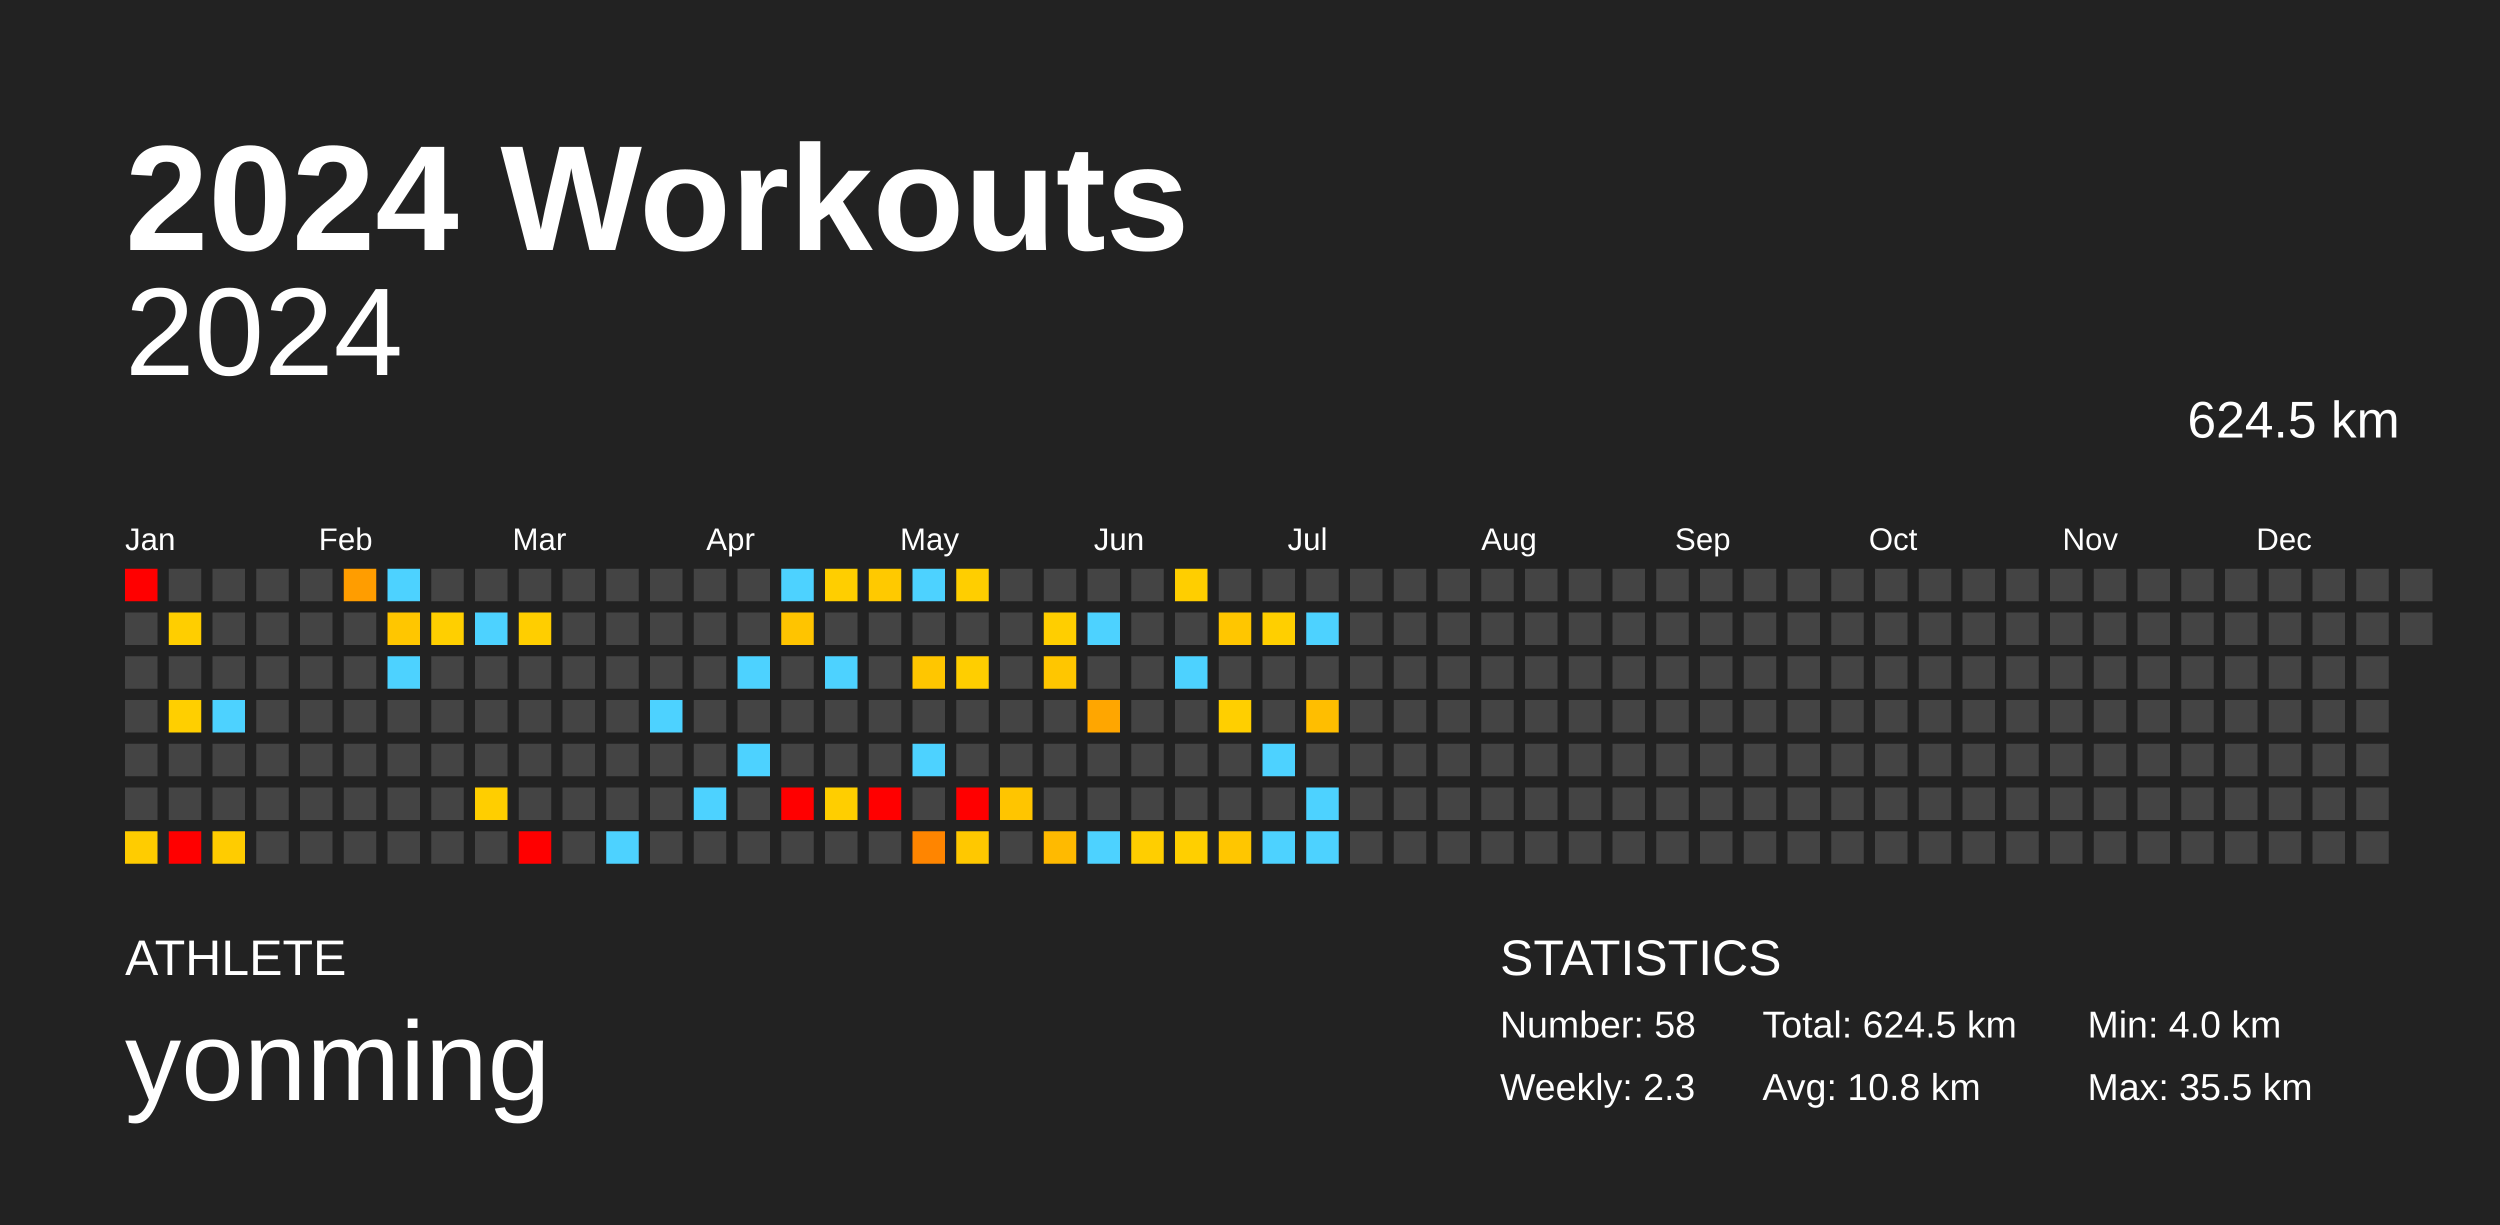
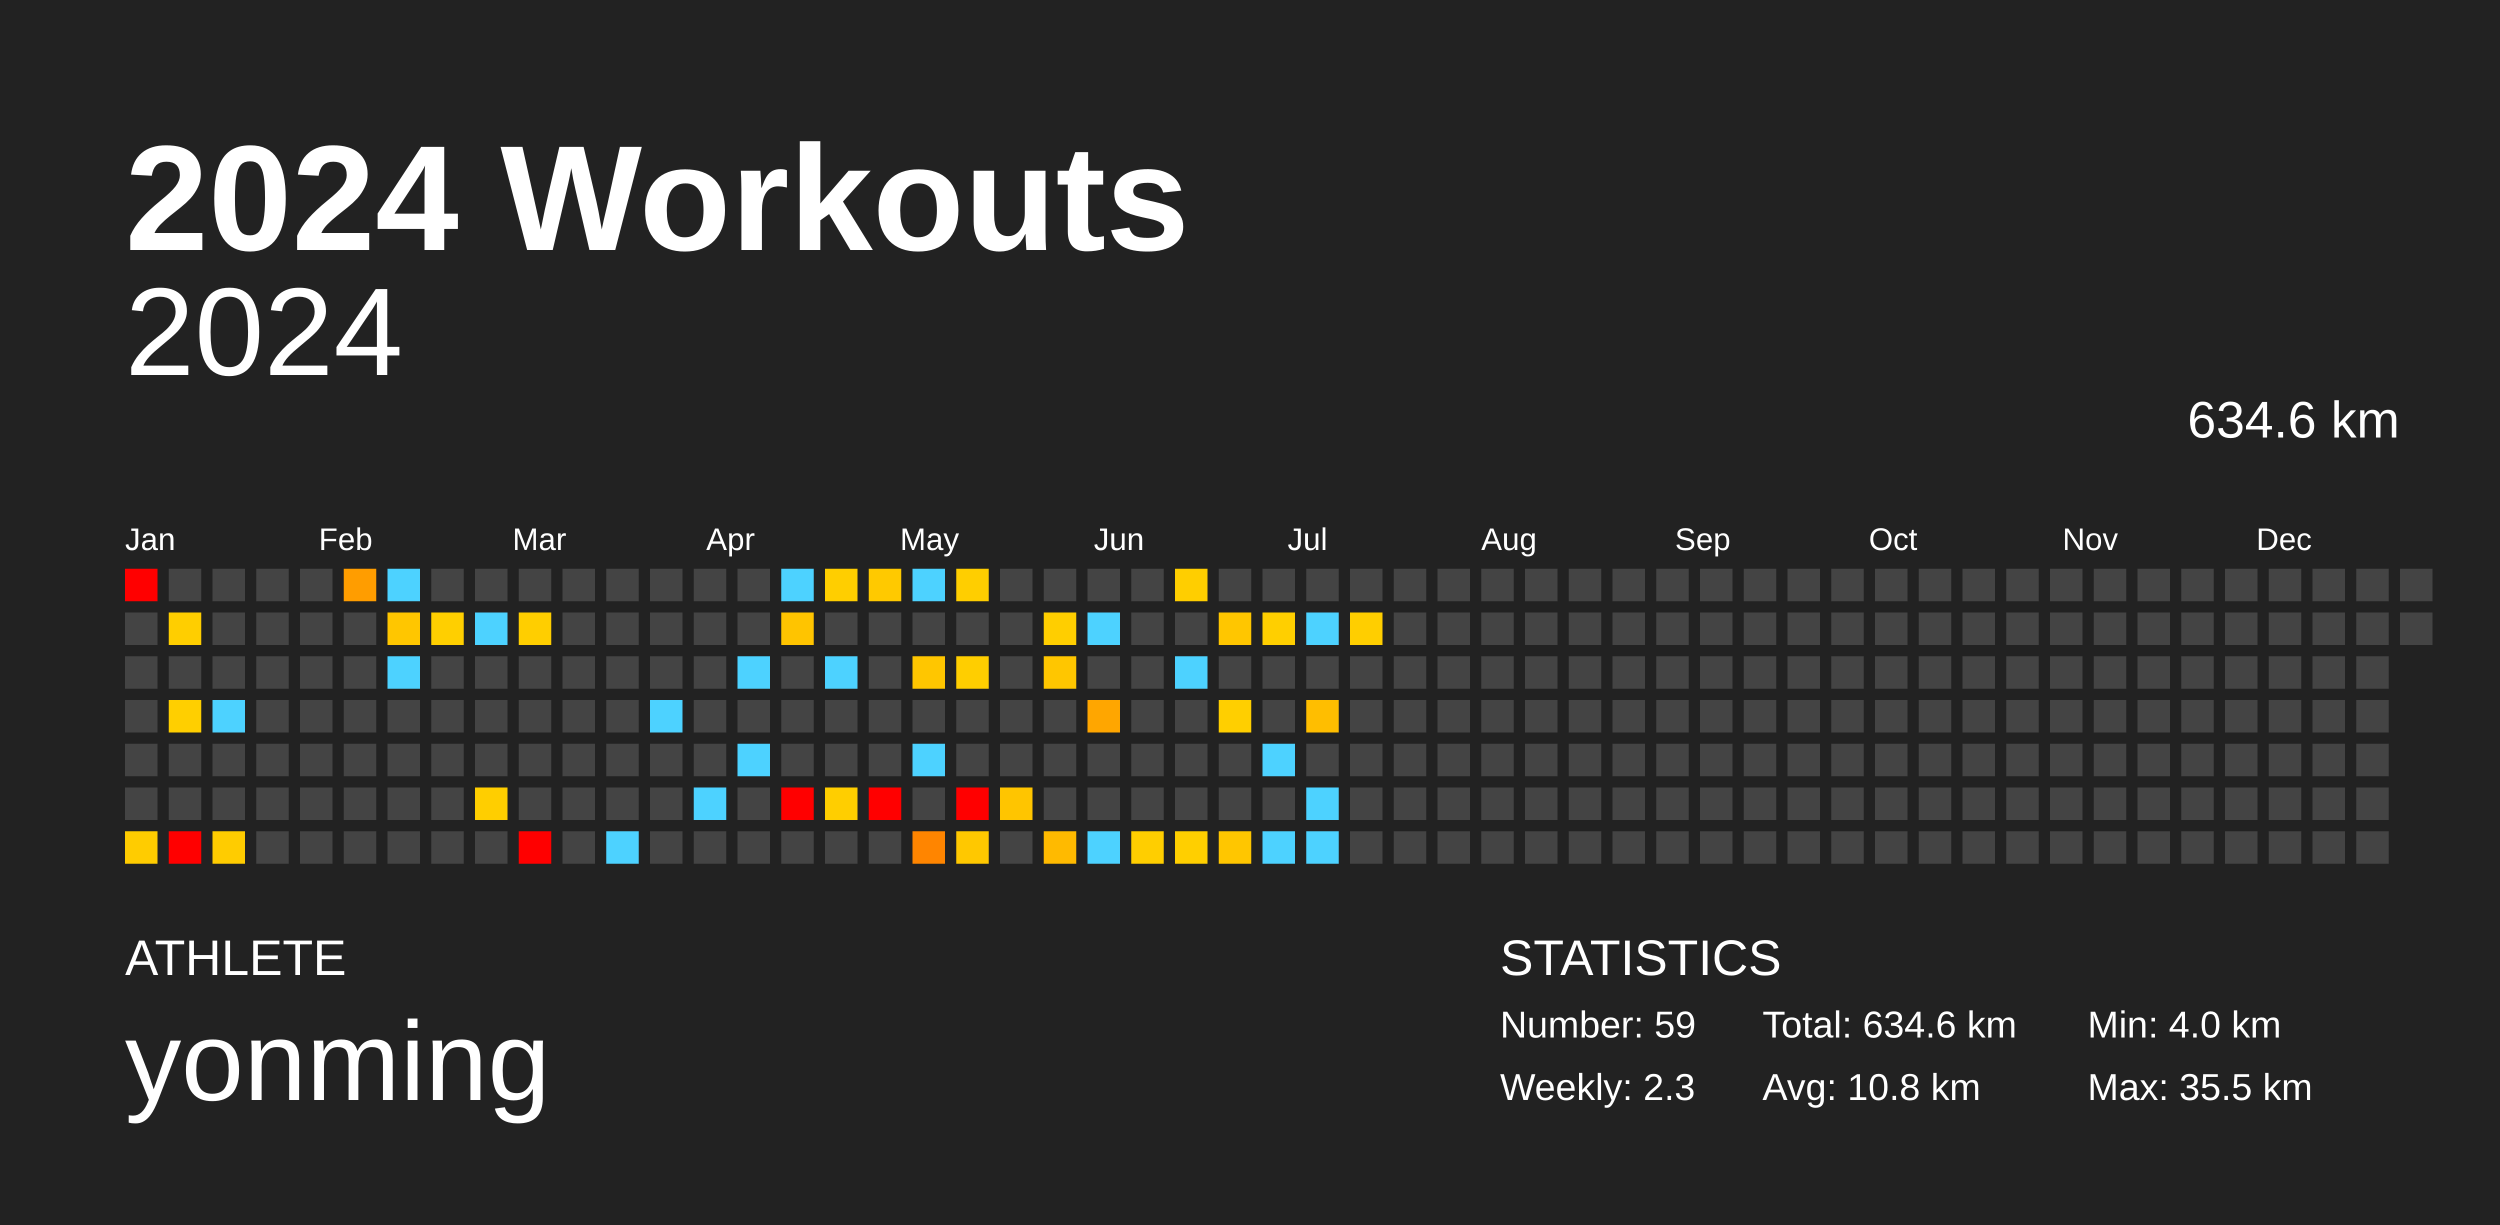
<svg xmlns="http://www.w3.org/2000/svg" baseProfile="full" height="98mm" version="1.1" viewBox="0,0,200,98" width="200mm">
  <defs />
  <rect fill="#222222" height="98" width="200" x="0" y="0" />
  <text fill="#FFFFFF" style="font-size:12px; font-family:Arial; font-weight:bold;" x="10" y="20">2024 Workouts</text>
  <text fill="#FFFFFF" style="font-size:4px; font-family:Arial" x="10" y="78">ATHLETE</text>
  <text fill="#FFFFFF" style="font-size:9px; font-family:Arial" x="10" y="88">yonming</text>
  <text fill="#FFFFFF" style="font-size:4px; font-family:Arial" x="120" y="78">STATISTICS</text>
-   <text fill="#FFFFFF" style="font-size:3px; font-family:Arial" x="120" y="83">Number: 58</text>
+   <text fill="#FFFFFF" style="font-size:3px; font-family:Arial" x="120" y="83">Number: 59</text>
  <text fill="#FFFFFF" style="font-size:3px; font-family:Arial" x="120" y="88">Weekly: 2.3</text>
-   <text fill="#FFFFFF" style="font-size:3px; font-family:Arial" x="141" y="83">Total: 624.5 km</text>
+   <text fill="#FFFFFF" style="font-size:3px; font-family:Arial" x="141" y="83">Total: 634.6 km</text>
  <text fill="#FFFFFF" style="font-size:3px; font-family:Arial" x="141" y="88">Avg: 10.8 km</text>
  <text fill="#FFFFFF" style="font-size:3px; font-family:Arial" x="167" y="83">Min: 4.0 km</text>
  <text fill="#FFFFFF" style="font-size:3px; font-family:Arial" x="167" y="88">Max: 35.5 km</text>
  <text alignment-baseline="hanging" fill="#FFFFFF" style="font-size:10.0px; font-family:Arial;" x="10" y="30">2024</text>
-   <text alignment-baseline="hanging" fill="#FFFFFF" style="font-size:4.125px; font-family:Arial;" x="175" y="35">624.5 km</text>
+   <text alignment-baseline="hanging" fill="#FFFFFF" style="font-size:4.125px; font-family:Arial;" x="175" y="35">634.6 km</text>
  <text fill="#FFFFFF" style="font-size:2.5px; font-family:Arial" x="10.0" y="44">Jan</text>
  <text fill="#FFFFFF" style="font-size:2.5px; font-family:Arial" x="25.5" y="44">Feb</text>
  <text fill="#FFFFFF" style="font-size:2.5px; font-family:Arial" x="41.0" y="44">Mar</text>
  <text fill="#FFFFFF" style="font-size:2.5px; font-family:Arial" x="56.5" y="44">Apr</text>
  <text fill="#FFFFFF" style="font-size:2.5px; font-family:Arial" x="72.0" y="44">May</text>
  <text fill="#FFFFFF" style="font-size:2.5px; font-family:Arial" x="87.5" y="44">Jun</text>
  <text fill="#FFFFFF" style="font-size:2.5px; font-family:Arial" x="103.0" y="44">Jul</text>
  <text fill="#FFFFFF" style="font-size:2.5px; font-family:Arial" x="118.5" y="44">Aug</text>
  <text fill="#FFFFFF" style="font-size:2.5px; font-family:Arial" x="134.0" y="44">Sep</text>
  <text fill="#FFFFFF" style="font-size:2.5px; font-family:Arial" x="149.5" y="44">Oct</text>
  <text fill="#FFFFFF" style="font-size:2.5px; font-family:Arial" x="165.0" y="44">Nov</text>
  <text fill="#FFFFFF" style="font-size:2.5px; font-family:Arial" x="180.5" y="44">Dec</text>
  <rect fill="red" height="2.6" width="2.6" x="10.0" y="45.5" />
  <rect fill="#444444" height="2.6" width="2.6" x="10.0" y="49.0" />
  <rect fill="#444444" height="2.6" width="2.6" x="10.0" y="52.5" />
  <rect fill="#444444" height="2.6" width="2.6" x="10.0" y="56.0" />
  <rect fill="#444444" height="2.6" width="2.6" x="10.0" y="59.5" />
  <rect fill="#444444" height="2.6" width="2.6" x="10.0" y="63.0" />
  <rect fill="#ffcc00" height="2.6" width="2.6" x="10.0" y="66.5" />
  <rect fill="#444444" height="2.6" width="2.6" x="13.5" y="45.5" />
  <rect fill="#ffce00" height="2.6" width="2.6" x="13.5" y="49.0" />
  <rect fill="#444444" height="2.6" width="2.6" x="13.5" y="52.5" />
  <rect fill="#ffcf00" height="2.6" width="2.6" x="13.5" y="56.0" />
  <rect fill="#444444" height="2.6" width="2.6" x="13.5" y="59.5" />
  <rect fill="#444444" height="2.6" width="2.6" x="13.5" y="63.0" />
  <rect fill="red" height="2.6" width="2.6" x="13.5" y="66.5" />
  <rect fill="#444444" height="2.6" width="2.6" x="17.0" y="45.5" />
  <rect fill="#444444" height="2.6" width="2.6" x="17.0" y="49.0" />
  <rect fill="#444444" height="2.6" width="2.6" x="17.0" y="52.5" />
  <rect fill="#4dd2ff" height="2.6" width="2.6" x="17.0" y="56.0" />
  <rect fill="#444444" height="2.6" width="2.6" x="17.0" y="59.5" />
  <rect fill="#444444" height="2.6" width="2.6" x="17.0" y="63.0" />
  <rect fill="#ffcc00" height="2.6" width="2.6" x="17.0" y="66.5" />
  <rect fill="#444444" height="2.6" width="2.6" x="20.5" y="45.5" />
  <rect fill="#444444" height="2.6" width="2.6" x="20.5" y="49.0" />
  <rect fill="#444444" height="2.6" width="2.6" x="20.5" y="52.5" />
  <rect fill="#444444" height="2.6" width="2.6" x="20.5" y="56.0" />
  <rect fill="#444444" height="2.6" width="2.6" x="20.5" y="59.5" />
  <rect fill="#444444" height="2.6" width="2.6" x="20.5" y="63.0" />
  <rect fill="#444444" height="2.6" width="2.6" x="20.5" y="66.5" />
  <rect fill="#444444" height="2.6" width="2.6" x="24.0" y="45.5" />
  <rect fill="#444444" height="2.6" width="2.6" x="24.0" y="49.0" />
  <rect fill="#444444" height="2.6" width="2.6" x="24.0" y="52.5" />
  <rect fill="#444444" height="2.6" width="2.6" x="24.0" y="56.0" />
  <rect fill="#444444" height="2.6" width="2.6" x="24.0" y="59.5" />
  <rect fill="#444444" height="2.6" width="2.6" x="24.0" y="63.0" />
  <rect fill="#444444" height="2.6" width="2.6" x="24.0" y="66.5" />
  <rect fill="#ff9d00" height="2.6" width="2.6" x="27.5" y="45.5" />
  <rect fill="#444444" height="2.6" width="2.6" x="27.5" y="49.0" />
  <rect fill="#444444" height="2.6" width="2.6" x="27.5" y="52.5" />
  <rect fill="#444444" height="2.6" width="2.6" x="27.5" y="56.0" />
  <rect fill="#444444" height="2.6" width="2.6" x="27.5" y="59.5" />
  <rect fill="#444444" height="2.6" width="2.6" x="27.5" y="63.0" />
  <rect fill="#444444" height="2.6" width="2.6" x="27.5" y="66.5" />
  <rect fill="#4dd2ff" height="2.6" width="2.6" x="31.0" y="45.5" />
  <rect fill="#ffc600" height="2.6" width="2.6" x="31.0" y="49.0" />
  <rect fill="#4dd2ff" height="2.6" width="2.6" x="31.0" y="52.5" />
  <rect fill="#444444" height="2.6" width="2.6" x="31.0" y="56.0" />
  <rect fill="#444444" height="2.6" width="2.6" x="31.0" y="59.5" />
  <rect fill="#444444" height="2.6" width="2.6" x="31.0" y="63.0" />
  <rect fill="#444444" height="2.6" width="2.6" x="31.0" y="66.5" />
  <rect fill="#444444" height="2.6" width="2.6" x="34.5" y="45.5" />
  <rect fill="#ffcf00" height="2.6" width="2.6" x="34.5" y="49.0" />
  <rect fill="#444444" height="2.6" width="2.6" x="34.5" y="52.5" />
  <rect fill="#444444" height="2.6" width="2.6" x="34.5" y="56.0" />
  <rect fill="#444444" height="2.6" width="2.6" x="34.5" y="59.5" />
  <rect fill="#444444" height="2.6" width="2.6" x="34.5" y="63.0" />
  <rect fill="#444444" height="2.6" width="2.6" x="34.5" y="66.5" />
  <rect fill="#444444" height="2.6" width="2.6" x="38.0" y="45.5" />
  <rect fill="#4dd2ff" height="2.6" width="2.6" x="38.0" y="49.0" />
  <rect fill="#444444" height="2.6" width="2.6" x="38.0" y="52.5" />
  <rect fill="#444444" height="2.6" width="2.6" x="38.0" y="56.0" />
  <rect fill="#444444" height="2.6" width="2.6" x="38.0" y="59.5" />
  <rect fill="#ffce00" height="2.6" width="2.6" x="38.0" y="63.0" />
  <rect fill="#444444" height="2.6" width="2.6" x="38.0" y="66.5" />
  <rect fill="#444444" height="2.6" width="2.6" x="41.5" y="45.5" />
  <rect fill="#ffce00" height="2.6" width="2.6" x="41.5" y="49.0" />
  <rect fill="#444444" height="2.6" width="2.6" x="41.5" y="52.5" />
  <rect fill="#444444" height="2.6" width="2.6" x="41.5" y="56.0" />
  <rect fill="#444444" height="2.6" width="2.6" x="41.5" y="59.5" />
  <rect fill="#444444" height="2.6" width="2.6" x="41.5" y="63.0" />
  <rect fill="red" height="2.6" width="2.6" x="41.5" y="66.5" />
  <rect fill="#444444" height="2.6" width="2.6" x="45.0" y="45.5" />
  <rect fill="#444444" height="2.6" width="2.6" x="45.0" y="49.0" />
  <rect fill="#444444" height="2.6" width="2.6" x="45.0" y="52.5" />
  <rect fill="#444444" height="2.6" width="2.6" x="45.0" y="56.0" />
  <rect fill="#444444" height="2.6" width="2.6" x="45.0" y="59.5" />
  <rect fill="#444444" height="2.6" width="2.6" x="45.0" y="63.0" />
  <rect fill="#444444" height="2.6" width="2.6" x="45.0" y="66.5" />
  <rect fill="#444444" height="2.6" width="2.6" x="48.5" y="45.5" />
  <rect fill="#444444" height="2.6" width="2.6" x="48.5" y="49.0" />
  <rect fill="#444444" height="2.6" width="2.6" x="48.5" y="52.5" />
  <rect fill="#444444" height="2.6" width="2.6" x="48.5" y="56.0" />
  <rect fill="#444444" height="2.6" width="2.6" x="48.5" y="59.5" />
  <rect fill="#444444" height="2.6" width="2.6" x="48.5" y="63.0" />
  <rect fill="#4dd2ff" height="2.6" width="2.6" x="48.5" y="66.5" />
  <rect fill="#444444" height="2.6" width="2.6" x="52.0" y="45.5" />
  <rect fill="#444444" height="2.6" width="2.6" x="52.0" y="49.0" />
  <rect fill="#444444" height="2.6" width="2.6" x="52.0" y="52.5" />
  <rect fill="#4dd2ff" height="2.6" width="2.6" x="52.0" y="56.0" />
  <rect fill="#444444" height="2.6" width="2.6" x="52.0" y="59.5" />
  <rect fill="#444444" height="2.6" width="2.6" x="52.0" y="63.0" />
  <rect fill="#444444" height="2.6" width="2.6" x="52.0" y="66.5" />
  <rect fill="#444444" height="2.6" width="2.6" x="55.5" y="45.5" />
  <rect fill="#444444" height="2.6" width="2.6" x="55.5" y="49.0" />
  <rect fill="#444444" height="2.6" width="2.6" x="55.5" y="52.5" />
  <rect fill="#444444" height="2.6" width="2.6" x="55.5" y="56.0" />
  <rect fill="#444444" height="2.6" width="2.6" x="55.5" y="59.5" />
  <rect fill="#4dd2ff" height="2.6" width="2.6" x="55.5" y="63.0" />
  <rect fill="#444444" height="2.6" width="2.6" x="55.5" y="66.5" />
  <rect fill="#444444" height="2.6" width="2.6" x="59.0" y="45.5" />
  <rect fill="#444444" height="2.6" width="2.6" x="59.0" y="49.0" />
  <rect fill="#4dd2ff" height="2.6" width="2.6" x="59.0" y="52.5" />
  <rect fill="#444444" height="2.6" width="2.6" x="59.0" y="56.0" />
  <rect fill="#4dd2ff" height="2.6" width="2.6" x="59.0" y="59.5" />
  <rect fill="#444444" height="2.6" width="2.6" x="59.0" y="63.0" />
  <rect fill="#444444" height="2.6" width="2.6" x="59.0" y="66.5" />
  <rect fill="#4dd2ff" height="2.6" width="2.6" x="62.5" y="45.5" />
  <rect fill="#ffc400" height="2.6" width="2.6" x="62.5" y="49.0" />
  <rect fill="#444444" height="2.6" width="2.6" x="62.5" y="52.5" />
  <rect fill="#444444" height="2.6" width="2.6" x="62.5" y="56.0" />
  <rect fill="#444444" height="2.6" width="2.6" x="62.5" y="59.5" />
  <rect fill="red" height="2.6" width="2.6" x="62.5" y="63.0" />
  <rect fill="#444444" height="2.6" width="2.6" x="62.5" y="66.5" />
  <rect fill="#ffce00" height="2.6" width="2.6" x="66.0" y="45.5" />
  <rect fill="#444444" height="2.6" width="2.6" x="66.0" y="49.0" />
  <rect fill="#4dd2ff" height="2.6" width="2.6" x="66.0" y="52.5" />
  <rect fill="#444444" height="2.6" width="2.6" x="66.0" y="56.0" />
  <rect fill="#444444" height="2.6" width="2.6" x="66.0" y="59.5" />
  <rect fill="#ffce00" height="2.6" width="2.6" x="66.0" y="63.0" />
  <rect fill="#444444" height="2.6" width="2.6" x="66.0" y="66.5" />
  <rect fill="#ffc900" height="2.6" width="2.6" x="69.5" y="45.5" />
  <rect fill="#444444" height="2.6" width="2.6" x="69.5" y="49.0" />
  <rect fill="#444444" height="2.6" width="2.6" x="69.5" y="52.5" />
  <rect fill="#444444" height="2.6" width="2.6" x="69.5" y="56.0" />
  <rect fill="#444444" height="2.6" width="2.6" x="69.5" y="59.5" />
  <rect fill="red" height="2.6" width="2.6" x="69.5" y="63.0" />
  <rect fill="#444444" height="2.6" width="2.6" x="69.5" y="66.5" />
  <rect fill="#4dd2ff" height="2.6" width="2.6" x="73.0" y="45.5" />
  <rect fill="#444444" height="2.6" width="2.6" x="73.0" y="49.0" />
  <rect fill="#ffc600" height="2.6" width="2.6" x="73.0" y="52.5" />
  <rect fill="#444444" height="2.6" width="2.6" x="73.0" y="56.0" />
  <rect fill="#4dd2ff" height="2.6" width="2.6" x="73.0" y="59.5" />
  <rect fill="#444444" height="2.6" width="2.6" x="73.0" y="63.0" />
  <rect fill="#ff8500" height="2.6" width="2.6" x="73.0" y="66.5" />
  <rect fill="#ffce00" height="2.6" width="2.6" x="76.5" y="45.5" />
  <rect fill="#444444" height="2.6" width="2.6" x="76.5" y="49.0" />
  <rect fill="#ffce00" height="2.6" width="2.6" x="76.5" y="52.5" />
  <rect fill="#444444" height="2.6" width="2.6" x="76.5" y="56.0" />
  <rect fill="#444444" height="2.6" width="2.6" x="76.5" y="59.5" />
  <rect fill="red" height="2.6" width="2.6" x="76.5" y="63.0" />
  <rect fill="#ffc800" height="2.6" width="2.6" x="76.5" y="66.5" />
  <rect fill="#444444" height="2.6" width="2.6" x="80.0" y="45.5" />
  <rect fill="#444444" height="2.6" width="2.6" x="80.0" y="49.0" />
  <rect fill="#444444" height="2.6" width="2.6" x="80.0" y="52.5" />
  <rect fill="#444444" height="2.6" width="2.6" x="80.0" y="56.0" />
  <rect fill="#444444" height="2.6" width="2.6" x="80.0" y="59.5" />
  <rect fill="#ffc500" height="2.6" width="2.6" x="80.0" y="63.0" />
  <rect fill="#444444" height="2.6" width="2.6" x="80.0" y="66.5" />
  <rect fill="#444444" height="2.6" width="2.6" x="83.5" y="45.5" />
  <rect fill="#ffce00" height="2.6" width="2.6" x="83.5" y="49.0" />
  <rect fill="#ffc600" height="2.6" width="2.6" x="83.5" y="52.5" />
  <rect fill="#444444" height="2.6" width="2.6" x="83.5" y="56.0" />
  <rect fill="#444444" height="2.6" width="2.6" x="83.5" y="59.5" />
  <rect fill="#444444" height="2.6" width="2.6" x="83.5" y="63.0" />
  <rect fill="#ffba00" height="2.6" width="2.6" x="83.5" y="66.5" />
  <rect fill="#444444" height="2.6" width="2.6" x="87.0" y="45.5" />
  <rect fill="#4dd2ff" height="2.6" width="2.6" x="87.0" y="49.0" />
  <rect fill="#444444" height="2.6" width="2.6" x="87.0" y="52.5" />
  <rect fill="#ffa600" height="2.6" width="2.6" x="87.0" y="56.0" />
  <rect fill="#444444" height="2.6" width="2.6" x="87.0" y="59.5" />
  <rect fill="#444444" height="2.6" width="2.6" x="87.0" y="63.0" />
  <rect fill="#4dd2ff" height="2.6" width="2.6" x="87.0" y="66.5" />
  <rect fill="#444444" height="2.6" width="2.6" x="90.5" y="45.5" />
  <rect fill="#444444" height="2.6" width="2.6" x="90.5" y="49.0" />
  <rect fill="#444444" height="2.6" width="2.6" x="90.5" y="52.5" />
  <rect fill="#444444" height="2.6" width="2.6" x="90.5" y="56.0" />
  <rect fill="#444444" height="2.6" width="2.6" x="90.5" y="59.5" />
  <rect fill="#444444" height="2.6" width="2.6" x="90.5" y="63.0" />
  <rect fill="#ffce00" height="2.6" width="2.6" x="90.5" y="66.5" />
  <rect fill="#ffce00" height="2.6" width="2.6" x="94.0" y="45.5" />
  <rect fill="#444444" height="2.6" width="2.6" x="94.0" y="49.0" />
  <rect fill="#4dd2ff" height="2.6" width="2.6" x="94.0" y="52.5" />
  <rect fill="#444444" height="2.6" width="2.6" x="94.0" y="56.0" />
  <rect fill="#444444" height="2.6" width="2.6" x="94.0" y="59.5" />
  <rect fill="#444444" height="2.6" width="2.6" x="94.0" y="63.0" />
  <rect fill="#ffcf00" height="2.6" width="2.6" x="94.0" y="66.5" />
  <rect fill="#444444" height="2.6" width="2.6" x="97.5" y="45.5" />
  <rect fill="#ffc600" height="2.6" width="2.6" x="97.5" y="49.0" />
  <rect fill="#444444" height="2.6" width="2.6" x="97.5" y="52.5" />
  <rect fill="#ffcf00" height="2.6" width="2.6" x="97.5" y="56.0" />
  <rect fill="#444444" height="2.6" width="2.6" x="97.5" y="59.5" />
  <rect fill="#444444" height="2.6" width="2.6" x="97.5" y="63.0" />
  <rect fill="#ffc600" height="2.6" width="2.6" x="97.5" y="66.5" />
  <rect fill="#444444" height="2.6" width="2.6" x="101.0" y="45.5" />
  <rect fill="#ffcf00" height="2.6" width="2.6" x="101.0" y="49.0" />
  <rect fill="#444444" height="2.6" width="2.6" x="101.0" y="52.5" />
  <rect fill="#444444" height="2.6" width="2.6" x="101.0" y="56.0" />
  <rect fill="#4dd2ff" height="2.6" width="2.6" x="101.0" y="59.5" />
  <rect fill="#444444" height="2.6" width="2.6" x="101.0" y="63.0" />
  <rect fill="#4dd2ff" height="2.6" width="2.6" x="101.0" y="66.5" />
  <rect fill="#444444" height="2.6" width="2.6" x="104.5" y="45.5" />
  <rect fill="#4dd2ff" height="2.6" width="2.6" x="104.5" y="49.0" />
  <rect fill="#444444" height="2.6" width="2.6" x="104.5" y="52.5" />
  <rect fill="#ffbe00" height="2.6" width="2.6" x="104.5" y="56.0" />
  <rect fill="#444444" height="2.6" width="2.6" x="104.5" y="59.5" />
  <rect fill="#4dd2ff" height="2.6" width="2.6" x="104.5" y="63.0" />
  <rect fill="#4dd2ff" height="2.6" width="2.6" x="104.5" y="66.5" />
  <rect fill="#444444" height="2.6" width="2.6" x="108.0" y="45.5" />
-   <rect fill="#444444" height="2.6" width="2.6" x="108.0" y="49.0" />
+   <rect fill="#ffce00" height="2.6" width="2.6" x="108.0" y="49.0" />
  <rect fill="#444444" height="2.6" width="2.6" x="108.0" y="52.5" />
  <rect fill="#444444" height="2.6" width="2.6" x="108.0" y="56.0" />
  <rect fill="#444444" height="2.6" width="2.6" x="108.0" y="59.5" />
  <rect fill="#444444" height="2.6" width="2.6" x="108.0" y="63.0" />
  <rect fill="#444444" height="2.6" width="2.6" x="108.0" y="66.5" />
  <rect fill="#444444" height="2.6" width="2.6" x="111.5" y="45.5" />
  <rect fill="#444444" height="2.6" width="2.6" x="111.5" y="49.0" />
  <rect fill="#444444" height="2.6" width="2.6" x="111.5" y="52.5" />
  <rect fill="#444444" height="2.6" width="2.6" x="111.5" y="56.0" />
  <rect fill="#444444" height="2.6" width="2.6" x="111.5" y="59.5" />
  <rect fill="#444444" height="2.6" width="2.6" x="111.5" y="63.0" />
  <rect fill="#444444" height="2.6" width="2.6" x="111.5" y="66.5" />
  <rect fill="#444444" height="2.6" width="2.6" x="115.0" y="45.5" />
  <rect fill="#444444" height="2.6" width="2.6" x="115.0" y="49.0" />
  <rect fill="#444444" height="2.6" width="2.6" x="115.0" y="52.5" />
  <rect fill="#444444" height="2.6" width="2.6" x="115.0" y="56.0" />
  <rect fill="#444444" height="2.6" width="2.6" x="115.0" y="59.5" />
  <rect fill="#444444" height="2.6" width="2.6" x="115.0" y="63.0" />
  <rect fill="#444444" height="2.6" width="2.6" x="115.0" y="66.5" />
  <rect fill="#444444" height="2.6" width="2.6" x="118.5" y="45.5" />
  <rect fill="#444444" height="2.6" width="2.6" x="118.5" y="49.0" />
  <rect fill="#444444" height="2.6" width="2.6" x="118.5" y="52.5" />
  <rect fill="#444444" height="2.6" width="2.6" x="118.5" y="56.0" />
  <rect fill="#444444" height="2.6" width="2.6" x="118.5" y="59.5" />
  <rect fill="#444444" height="2.6" width="2.6" x="118.5" y="63.0" />
  <rect fill="#444444" height="2.6" width="2.6" x="118.5" y="66.5" />
  <rect fill="#444444" height="2.6" width="2.6" x="122.0" y="45.5" />
  <rect fill="#444444" height="2.6" width="2.6" x="122.0" y="49.0" />
  <rect fill="#444444" height="2.6" width="2.6" x="122.0" y="52.5" />
  <rect fill="#444444" height="2.6" width="2.6" x="122.0" y="56.0" />
  <rect fill="#444444" height="2.6" width="2.6" x="122.0" y="59.5" />
  <rect fill="#444444" height="2.6" width="2.6" x="122.0" y="63.0" />
  <rect fill="#444444" height="2.6" width="2.6" x="122.0" y="66.5" />
  <rect fill="#444444" height="2.6" width="2.6" x="125.5" y="45.5" />
  <rect fill="#444444" height="2.6" width="2.6" x="125.5" y="49.0" />
  <rect fill="#444444" height="2.6" width="2.6" x="125.5" y="52.5" />
  <rect fill="#444444" height="2.6" width="2.6" x="125.5" y="56.0" />
  <rect fill="#444444" height="2.6" width="2.6" x="125.5" y="59.5" />
  <rect fill="#444444" height="2.6" width="2.6" x="125.5" y="63.0" />
  <rect fill="#444444" height="2.6" width="2.6" x="125.5" y="66.5" />
  <rect fill="#444444" height="2.6" width="2.6" x="129.0" y="45.5" />
  <rect fill="#444444" height="2.6" width="2.6" x="129.0" y="49.0" />
  <rect fill="#444444" height="2.6" width="2.6" x="129.0" y="52.5" />
  <rect fill="#444444" height="2.6" width="2.6" x="129.0" y="56.0" />
  <rect fill="#444444" height="2.6" width="2.6" x="129.0" y="59.5" />
  <rect fill="#444444" height="2.6" width="2.6" x="129.0" y="63.0" />
  <rect fill="#444444" height="2.6" width="2.6" x="129.0" y="66.5" />
  <rect fill="#444444" height="2.6" width="2.6" x="132.5" y="45.5" />
  <rect fill="#444444" height="2.6" width="2.6" x="132.5" y="49.0" />
  <rect fill="#444444" height="2.6" width="2.6" x="132.5" y="52.5" />
  <rect fill="#444444" height="2.6" width="2.6" x="132.5" y="56.0" />
  <rect fill="#444444" height="2.6" width="2.6" x="132.5" y="59.5" />
  <rect fill="#444444" height="2.6" width="2.6" x="132.5" y="63.0" />
  <rect fill="#444444" height="2.6" width="2.6" x="132.5" y="66.5" />
  <rect fill="#444444" height="2.6" width="2.6" x="136.0" y="45.5" />
  <rect fill="#444444" height="2.6" width="2.6" x="136.0" y="49.0" />
  <rect fill="#444444" height="2.6" width="2.6" x="136.0" y="52.5" />
  <rect fill="#444444" height="2.6" width="2.6" x="136.0" y="56.0" />
  <rect fill="#444444" height="2.6" width="2.6" x="136.0" y="59.5" />
  <rect fill="#444444" height="2.6" width="2.6" x="136.0" y="63.0" />
  <rect fill="#444444" height="2.6" width="2.6" x="136.0" y="66.5" />
  <rect fill="#444444" height="2.6" width="2.6" x="139.5" y="45.5" />
  <rect fill="#444444" height="2.6" width="2.6" x="139.5" y="49.0" />
  <rect fill="#444444" height="2.6" width="2.6" x="139.5" y="52.5" />
  <rect fill="#444444" height="2.6" width="2.6" x="139.5" y="56.0" />
  <rect fill="#444444" height="2.6" width="2.6" x="139.5" y="59.5" />
  <rect fill="#444444" height="2.6" width="2.6" x="139.5" y="63.0" />
  <rect fill="#444444" height="2.6" width="2.6" x="139.5" y="66.5" />
  <rect fill="#444444" height="2.6" width="2.6" x="143.0" y="45.5" />
  <rect fill="#444444" height="2.6" width="2.6" x="143.0" y="49.0" />
  <rect fill="#444444" height="2.6" width="2.6" x="143.0" y="52.5" />
  <rect fill="#444444" height="2.6" width="2.6" x="143.0" y="56.0" />
  <rect fill="#444444" height="2.6" width="2.6" x="143.0" y="59.5" />
  <rect fill="#444444" height="2.6" width="2.6" x="143.0" y="63.0" />
  <rect fill="#444444" height="2.6" width="2.6" x="143.0" y="66.5" />
  <rect fill="#444444" height="2.6" width="2.6" x="146.5" y="45.5" />
  <rect fill="#444444" height="2.6" width="2.6" x="146.5" y="49.0" />
  <rect fill="#444444" height="2.6" width="2.6" x="146.5" y="52.5" />
  <rect fill="#444444" height="2.6" width="2.6" x="146.5" y="56.0" />
  <rect fill="#444444" height="2.6" width="2.6" x="146.5" y="59.5" />
  <rect fill="#444444" height="2.6" width="2.6" x="146.5" y="63.0" />
  <rect fill="#444444" height="2.6" width="2.6" x="146.5" y="66.5" />
  <rect fill="#444444" height="2.6" width="2.6" x="150.0" y="45.5" />
  <rect fill="#444444" height="2.6" width="2.6" x="150.0" y="49.0" />
  <rect fill="#444444" height="2.6" width="2.6" x="150.0" y="52.5" />
  <rect fill="#444444" height="2.6" width="2.6" x="150.0" y="56.0" />
  <rect fill="#444444" height="2.6" width="2.6" x="150.0" y="59.5" />
  <rect fill="#444444" height="2.6" width="2.6" x="150.0" y="63.0" />
  <rect fill="#444444" height="2.6" width="2.6" x="150.0" y="66.5" />
  <rect fill="#444444" height="2.6" width="2.6" x="153.5" y="45.5" />
  <rect fill="#444444" height="2.6" width="2.6" x="153.5" y="49.0" />
  <rect fill="#444444" height="2.6" width="2.6" x="153.5" y="52.5" />
  <rect fill="#444444" height="2.6" width="2.6" x="153.5" y="56.0" />
  <rect fill="#444444" height="2.6" width="2.6" x="153.5" y="59.5" />
  <rect fill="#444444" height="2.6" width="2.6" x="153.5" y="63.0" />
  <rect fill="#444444" height="2.6" width="2.6" x="153.5" y="66.5" />
  <rect fill="#444444" height="2.6" width="2.6" x="157.0" y="45.5" />
  <rect fill="#444444" height="2.6" width="2.6" x="157.0" y="49.0" />
  <rect fill="#444444" height="2.6" width="2.6" x="157.0" y="52.5" />
  <rect fill="#444444" height="2.6" width="2.6" x="157.0" y="56.0" />
  <rect fill="#444444" height="2.6" width="2.6" x="157.0" y="59.5" />
  <rect fill="#444444" height="2.6" width="2.6" x="157.0" y="63.0" />
  <rect fill="#444444" height="2.6" width="2.6" x="157.0" y="66.5" />
  <rect fill="#444444" height="2.6" width="2.6" x="160.5" y="45.5" />
  <rect fill="#444444" height="2.6" width="2.6" x="160.5" y="49.0" />
  <rect fill="#444444" height="2.6" width="2.6" x="160.5" y="52.5" />
  <rect fill="#444444" height="2.6" width="2.6" x="160.5" y="56.0" />
  <rect fill="#444444" height="2.6" width="2.6" x="160.5" y="59.5" />
  <rect fill="#444444" height="2.6" width="2.6" x="160.5" y="63.0" />
  <rect fill="#444444" height="2.6" width="2.6" x="160.5" y="66.5" />
  <rect fill="#444444" height="2.6" width="2.6" x="164.0" y="45.5" />
  <rect fill="#444444" height="2.6" width="2.6" x="164.0" y="49.0" />
  <rect fill="#444444" height="2.6" width="2.6" x="164.0" y="52.5" />
  <rect fill="#444444" height="2.6" width="2.6" x="164.0" y="56.0" />
  <rect fill="#444444" height="2.6" width="2.6" x="164.0" y="59.5" />
  <rect fill="#444444" height="2.6" width="2.6" x="164.0" y="63.0" />
  <rect fill="#444444" height="2.6" width="2.6" x="164.0" y="66.5" />
  <rect fill="#444444" height="2.6" width="2.6" x="167.5" y="45.5" />
  <rect fill="#444444" height="2.6" width="2.6" x="167.5" y="49.0" />
  <rect fill="#444444" height="2.6" width="2.6" x="167.5" y="52.5" />
  <rect fill="#444444" height="2.6" width="2.6" x="167.5" y="56.0" />
  <rect fill="#444444" height="2.6" width="2.6" x="167.5" y="59.5" />
  <rect fill="#444444" height="2.6" width="2.6" x="167.5" y="63.0" />
  <rect fill="#444444" height="2.6" width="2.6" x="167.5" y="66.5" />
  <rect fill="#444444" height="2.6" width="2.6" x="171.0" y="45.5" />
  <rect fill="#444444" height="2.6" width="2.6" x="171.0" y="49.0" />
  <rect fill="#444444" height="2.6" width="2.6" x="171.0" y="52.5" />
  <rect fill="#444444" height="2.6" width="2.6" x="171.0" y="56.0" />
  <rect fill="#444444" height="2.6" width="2.6" x="171.0" y="59.5" />
  <rect fill="#444444" height="2.6" width="2.6" x="171.0" y="63.0" />
  <rect fill="#444444" height="2.6" width="2.6" x="171.0" y="66.5" />
  <rect fill="#444444" height="2.6" width="2.6" x="174.5" y="45.5" />
  <rect fill="#444444" height="2.6" width="2.6" x="174.5" y="49.0" />
  <rect fill="#444444" height="2.6" width="2.6" x="174.5" y="52.5" />
  <rect fill="#444444" height="2.6" width="2.6" x="174.5" y="56.0" />
  <rect fill="#444444" height="2.6" width="2.6" x="174.5" y="59.5" />
  <rect fill="#444444" height="2.6" width="2.6" x="174.5" y="63.0" />
  <rect fill="#444444" height="2.6" width="2.6" x="174.5" y="66.5" />
  <rect fill="#444444" height="2.6" width="2.6" x="178.0" y="45.5" />
  <rect fill="#444444" height="2.6" width="2.6" x="178.0" y="49.0" />
  <rect fill="#444444" height="2.6" width="2.6" x="178.0" y="52.5" />
  <rect fill="#444444" height="2.6" width="2.6" x="178.0" y="56.0" />
  <rect fill="#444444" height="2.6" width="2.6" x="178.0" y="59.5" />
  <rect fill="#444444" height="2.6" width="2.6" x="178.0" y="63.0" />
  <rect fill="#444444" height="2.6" width="2.6" x="178.0" y="66.5" />
  <rect fill="#444444" height="2.6" width="2.6" x="181.5" y="45.5" />
  <rect fill="#444444" height="2.6" width="2.6" x="181.5" y="49.0" />
  <rect fill="#444444" height="2.6" width="2.6" x="181.5" y="52.5" />
  <rect fill="#444444" height="2.6" width="2.6" x="181.5" y="56.0" />
  <rect fill="#444444" height="2.6" width="2.6" x="181.5" y="59.5" />
  <rect fill="#444444" height="2.6" width="2.6" x="181.5" y="63.0" />
  <rect fill="#444444" height="2.6" width="2.6" x="181.5" y="66.5" />
  <rect fill="#444444" height="2.6" width="2.6" x="185.0" y="45.5" />
  <rect fill="#444444" height="2.6" width="2.6" x="185.0" y="49.0" />
  <rect fill="#444444" height="2.6" width="2.6" x="185.0" y="52.5" />
  <rect fill="#444444" height="2.6" width="2.6" x="185.0" y="56.0" />
  <rect fill="#444444" height="2.6" width="2.6" x="185.0" y="59.5" />
  <rect fill="#444444" height="2.6" width="2.6" x="185.0" y="63.0" />
  <rect fill="#444444" height="2.6" width="2.6" x="185.0" y="66.5" />
  <rect fill="#444444" height="2.6" width="2.6" x="188.5" y="45.5" />
  <rect fill="#444444" height="2.6" width="2.6" x="188.5" y="49.0" />
  <rect fill="#444444" height="2.6" width="2.6" x="188.5" y="52.5" />
  <rect fill="#444444" height="2.6" width="2.6" x="188.5" y="56.0" />
  <rect fill="#444444" height="2.6" width="2.6" x="188.5" y="59.5" />
  <rect fill="#444444" height="2.6" width="2.6" x="188.5" y="63.0" />
  <rect fill="#444444" height="2.6" width="2.6" x="188.5" y="66.5" />
  <rect fill="#444444" height="2.6" width="2.6" x="192.0" y="45.5" />
  <rect fill="#444444" height="2.6" width="2.6" x="192.0" y="49.0" />
</svg>
